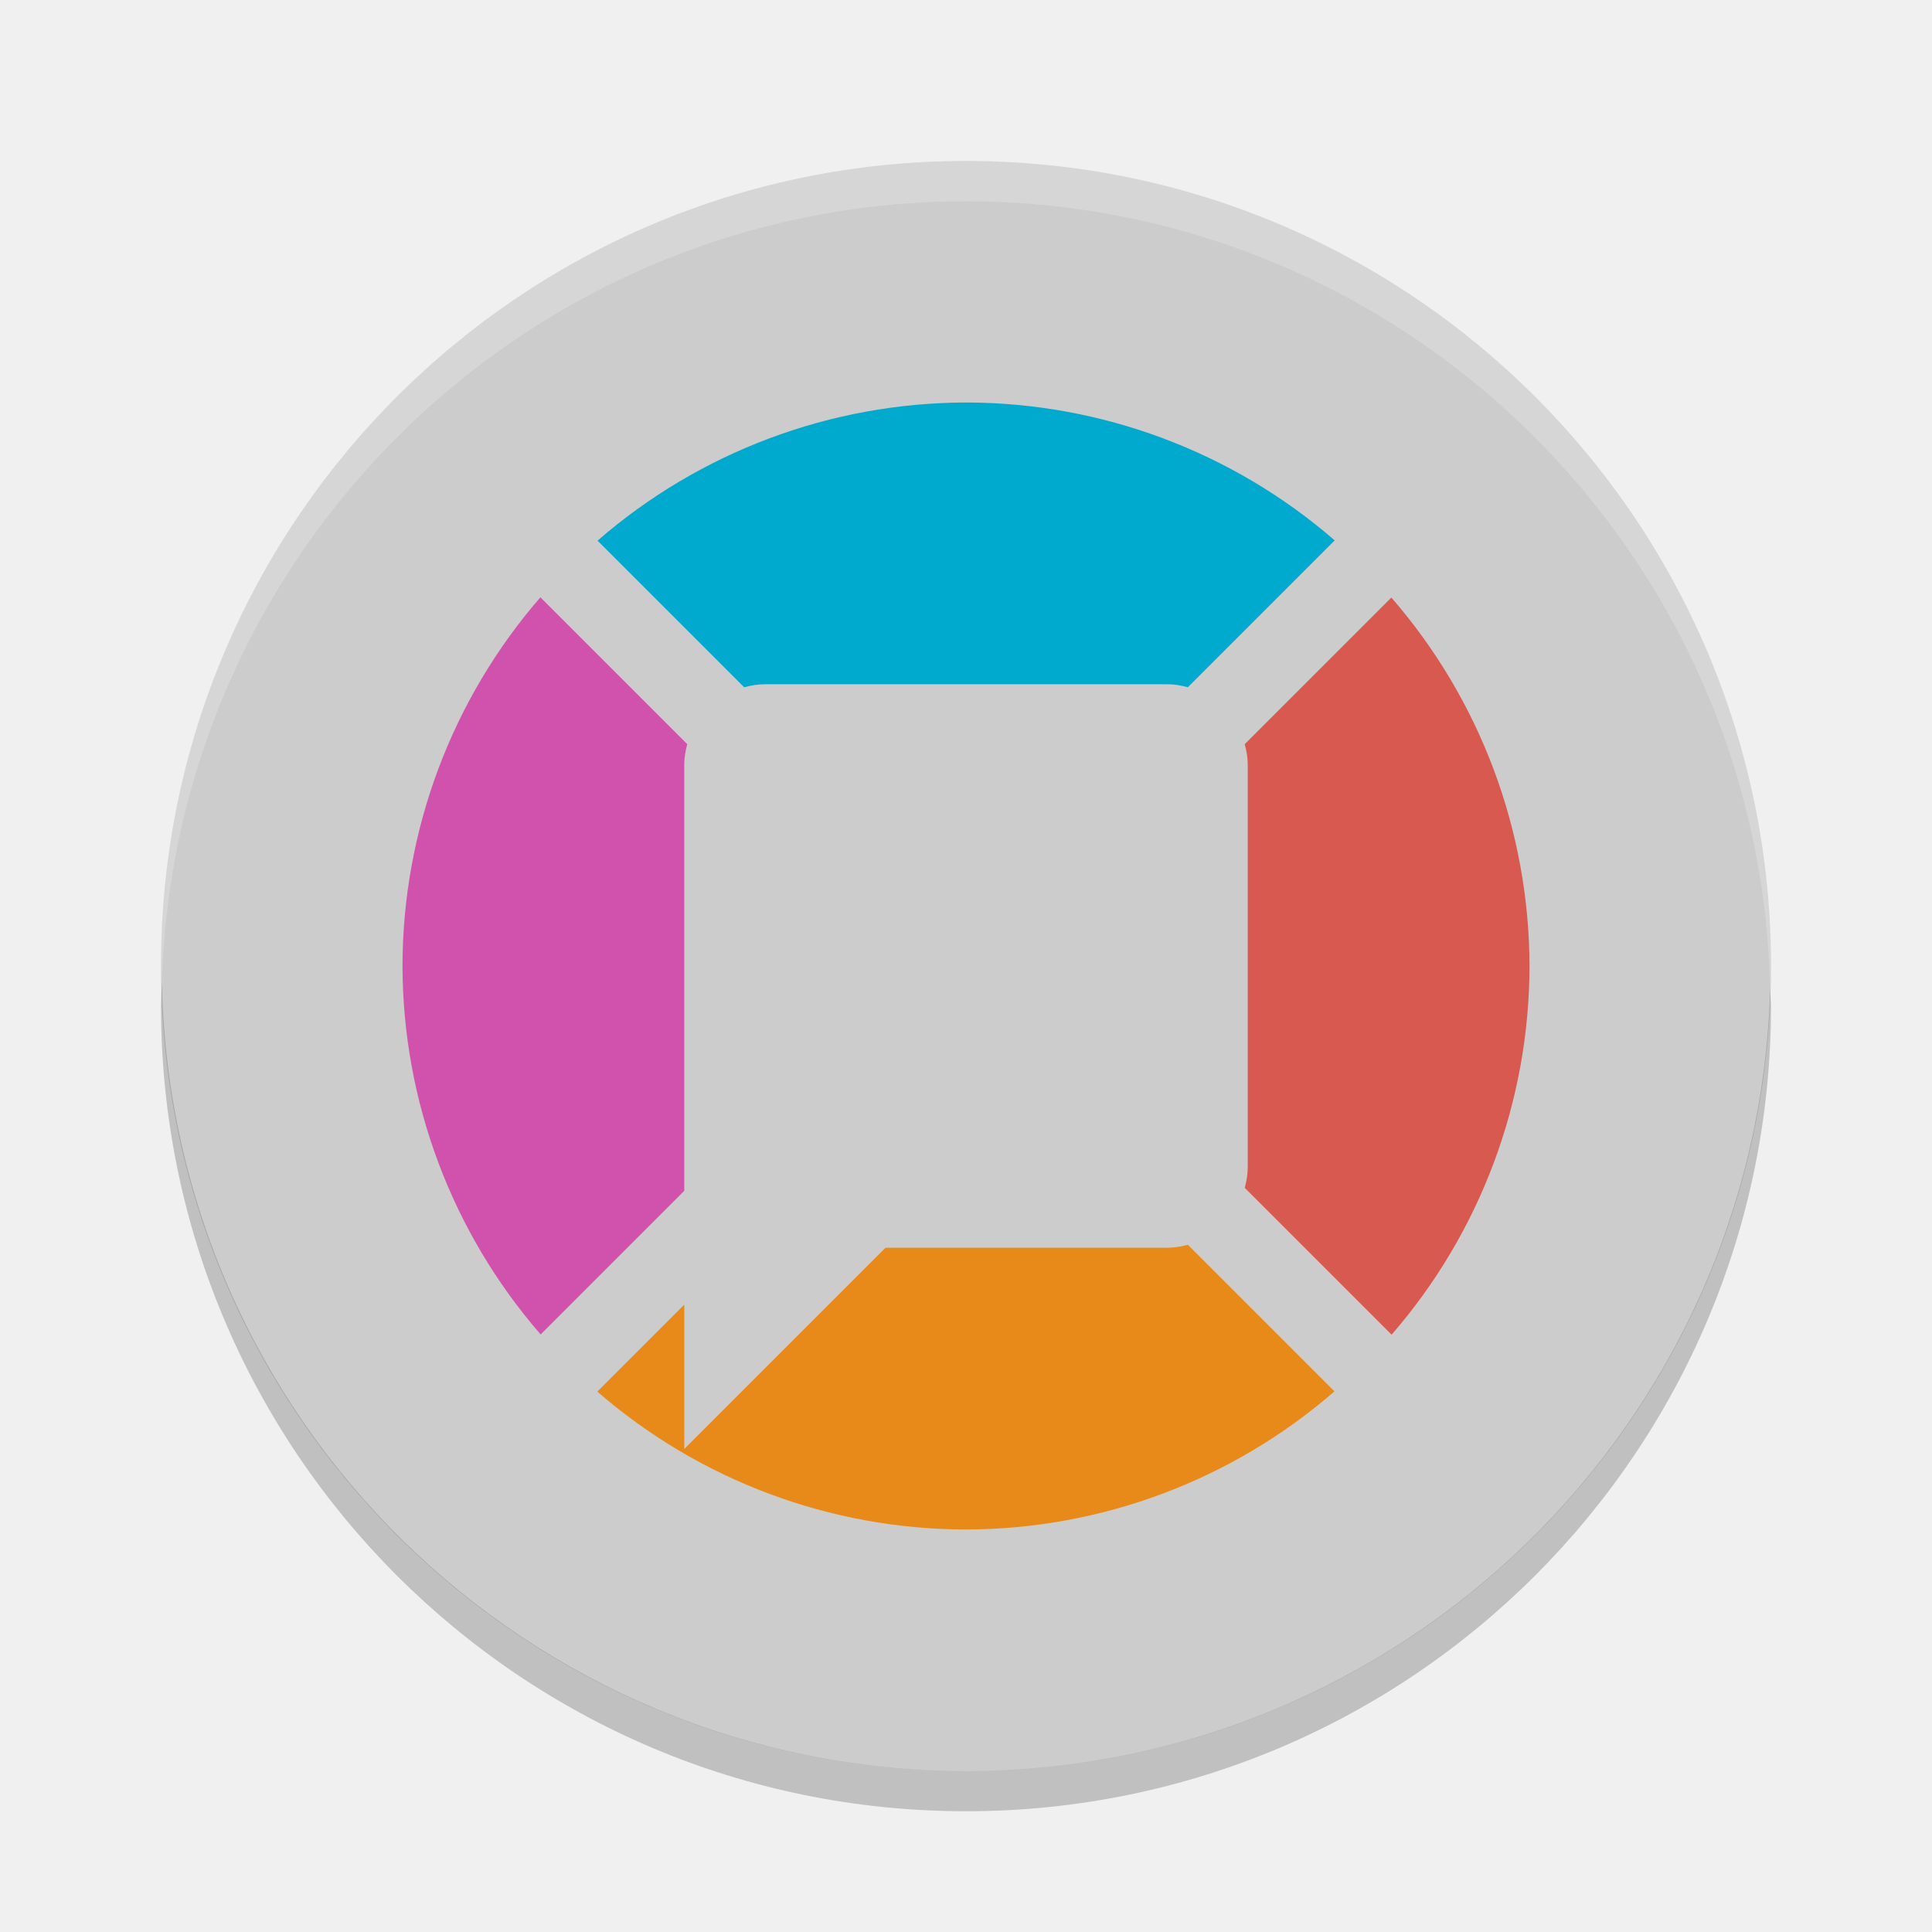
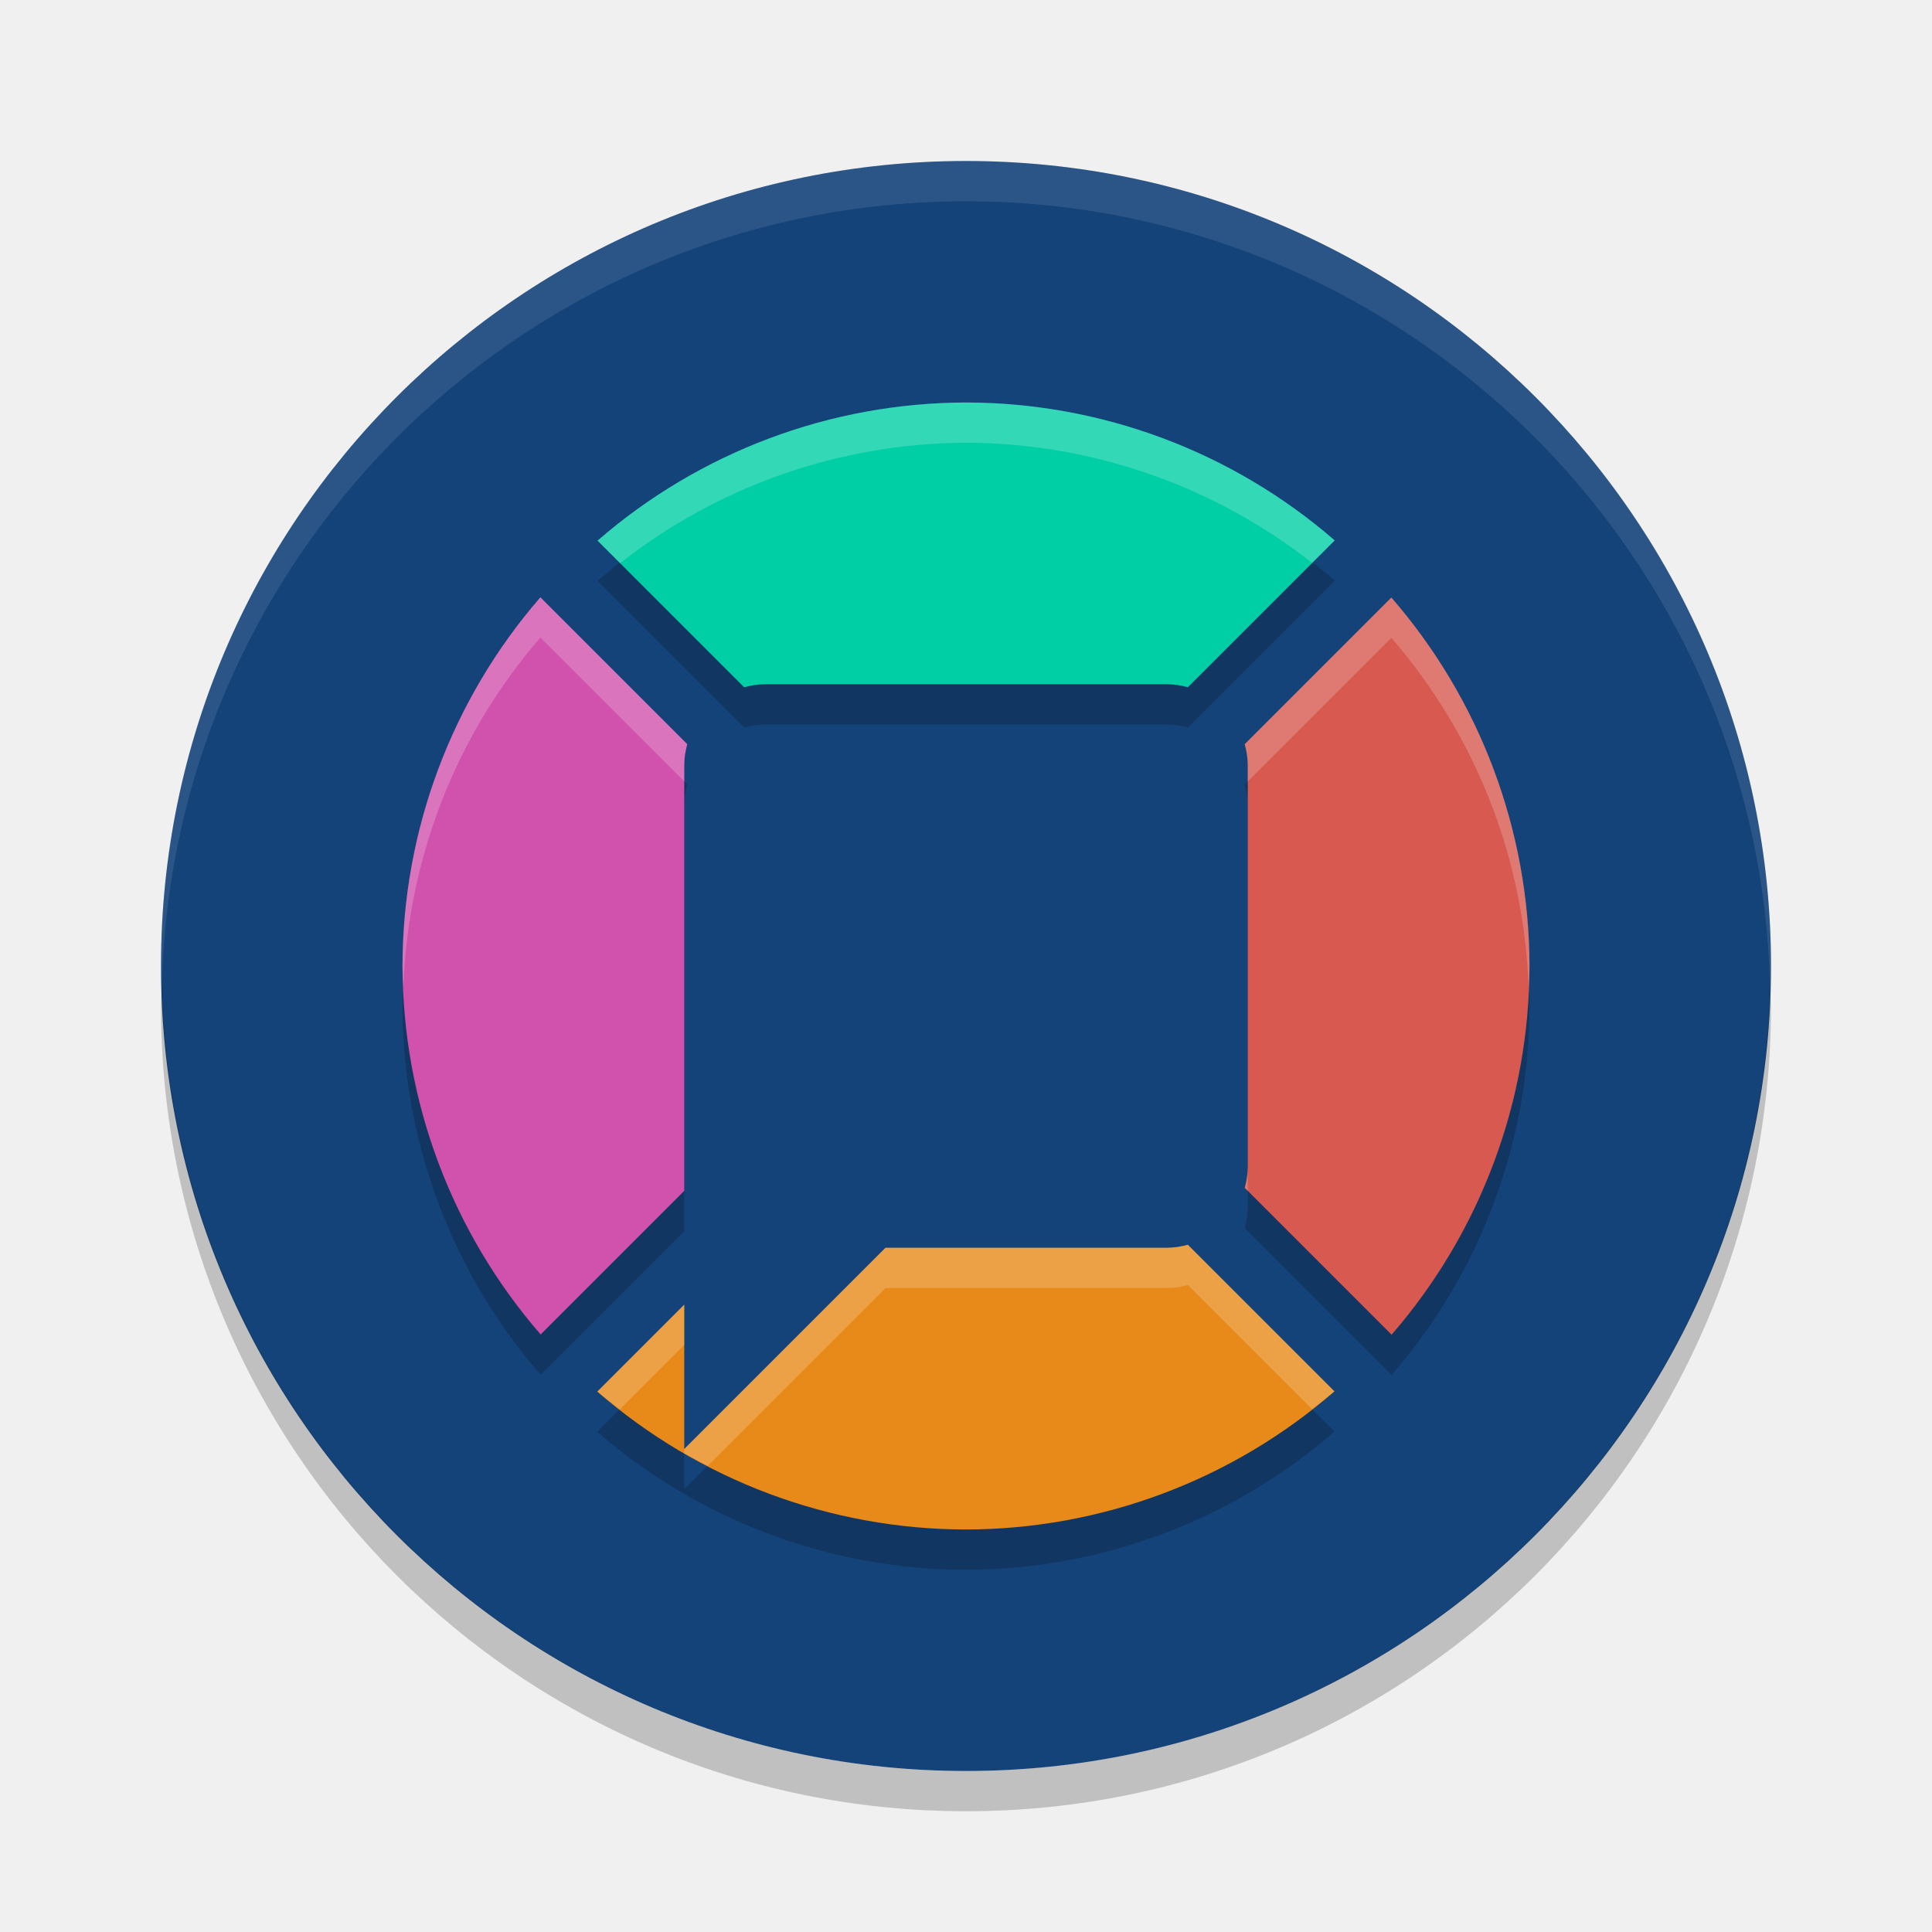
<svg xmlns="http://www.w3.org/2000/svg" width="48" height="48" version="1.1" viewBox="0 0 48 48">
-   <path style="fill:#cccccc" d="M 24,4 A 20,20 0 0 0 4,24 20,20 0 0 0 24,44 20,20 0 0 0 44,24 20,20 0 0 0 24,4 Z" />
+   <path style="fill:#144379" d="M 24,4 A 20,20 0 0 0 4,24 20,20 0 0 0 24,44 20,20 0 0 0 44,24 20,20 0 0 0 24,4 Z" />
+   <path style="opacity:0.2" d="m 24,11 a 14,14 0 0 0 -9.154,3.432 l 3.643,3.643 C 18.652,18.031 18.822,18 19,18 l 10,0 c 0.178,0 0.348,0.031 0.512,0.074 l 3.648,-3.648 A 14,14 0 0 0 24,11 Z M 13.426,15.84 C 11.22,18.382 10.004,21.634 10,25 c 0.007,3.365 1.225,6.614 3.432,9.154 L 17,30.586 17,30 17,20 c 0,-0.178 0.031,-0.348 0.074,-0.512 l -3.648,-3.648 z m 21.143,0.006 -3.643,3.643 C 30.969,19.652 31,19.822 31,20 l 0,10 c 0,0.178 -0.031,0.348 -0.074,0.512 l 3.648,3.648 A 14,14 0 0 0 38,25 14,14 0 0 0 34.568,15.846 Z m -5.057,16.08 C 29.348,31.969 29.178,32 29,32 l -7,0 -5,5 0,-3.586 -2.16,2.16 A 14,14 0 0 0 24,39 14,14 0 0 0 33.154,35.568 l -3.643,-3.643 z" />
  <path style="opacity:0.2" d="M 4.021,24.418 A 20,20 0 0 0 4,25 20,20 0 0 0 24,45 20,20 0 0 0 44,25 20,20 0 0 0 43.979,24.582 20,20 0 0 1 24,44 20,20 0 0 1 4.022,24.418 Z" />
-   <path style="opacity:0.2;fill:#ffffff" d="M 24,4 A 20,20 0 0 0 4,24 20,20 0 0 0 4.021,24.418 20,20 0 0 1 24,5 20,20 0 0 1 43.978,24.582 20,20 0 0 0 43.999,24 a 20,20 0 0 0 -20,-20 z" />
-   <path style="fill:#00a9ce" d="m 24,10 a 14,14 0 0 0 -9.154,3.432 l 3.643,3.643 C 18.652,17.031 18.822,17 19,17 l 10,0 c 0.178,0 0.348,0.031 0.512,0.074 l 3.648,-3.648 A 14,14 0 0 0 24,10 Z" />
+   <path style="opacity:0.1;fill:#ffffff" d="M 24,4 A 20,20 0 0 0 4,24 20,20 0 0 0 4.021,24.418 20,20 0 0 1 24,5 20,20 0 0 1 43.978,24.582 20,20 0 0 0 43.999,24 a 20,20 0 0 0 -20,-20 z" />
+   <path style="fill:#00cea5" d="m 24,10 a 14,14 0 0 0 -9.154,3.432 l 3.643,3.643 C 18.652,17.031 18.822,17 19,17 l 10,0 c 0.178,0 0.348,0.031 0.512,0.074 l 3.648,-3.648 A 14,14 0 0 0 24,10 Z" />
  <path style="fill:#d152ac" d="M 13.426,14.84 C 11.22,17.382 10.004,20.634 10,24 c 0.007,3.365 1.225,6.614 3.432,9.154 L 17,29.586 17,29 17,19 c 0,-0.178 0.031,-0.348 0.074,-0.512 z" />
  <path style="fill:#d75950" d="m 34.568,14.846 -3.643,3.643 C 30.969,18.652 31,18.822 31,19 l 0,10 c 0,0.178 -0.031,0.348 -0.074,0.512 l 3.648,3.648 A 14,14 0 0 0 38,24 14,14 0 0 0 34.568,14.846 Z" />
  <path style="fill:#e88a19" d="M 29.512,30.926 C 29.348,30.969 29.178,31 29,31 l -7,0 -5,5 0,-3.586 -2.16,2.16 A 14,14 0 0 0 24,38 14,14 0 0 0 33.154,34.568 l -3.643,-3.643 z" />
+   <path style="fill:#ffffff;opacity:0.2" d="M 24 10 A 14 14 0 0 0 14.846 13.432 L 15.406 13.992 A 14 14 0 0 1 24 11 A 14 14 0 0 1 32.6 13.986 L 33.16 13.426 A 14 14 0 0 0 24 10 z M 13.426 14.84 C 11.22 17.382 10.004 20.634 10 24 C 10 24.167 10.017 24.333 10.023 24.5 C 10.141 21.314 11.33 18.256 13.426 15.84 L 17 19.414 L 17 19 C 17 18.822 17.031 18.652 17.074 18.488 L 13.426 14.84 z M 34.568 14.846 L 30.926 18.488 C 30.969 18.652 31 18.822 31 19 L 31 19.414 L 34.568 15.846 A 14 14 0 0 1 37.977 24.533 A 14 14 0 0 0 38 24 A 14 14 0 0 0 34.568 14.846 z M 31 29 C 31 29.178 30.969 29.348 30.926 29.512 L 31 29.586 L 31 29 z M 29.512 30.926 C 29.348 30.969 29.178 31 29 31 L 22 31 L 17 36 L 17 36.107 A 14 14 0 0 0 17.584 36.416 L 22 32 L 29 32 C 29.178 32 29.348 31.969 29.512 31.926 L 32.594 35.008 A 14 14 0 0 0 33.154 34.568 L 29.512 30.926 z M 17 32.414 L 14.84 34.574 A 14 14 0 0 0 15.4 35.014 L 17 33.414 L 17 32.414 z" />
</svg>
